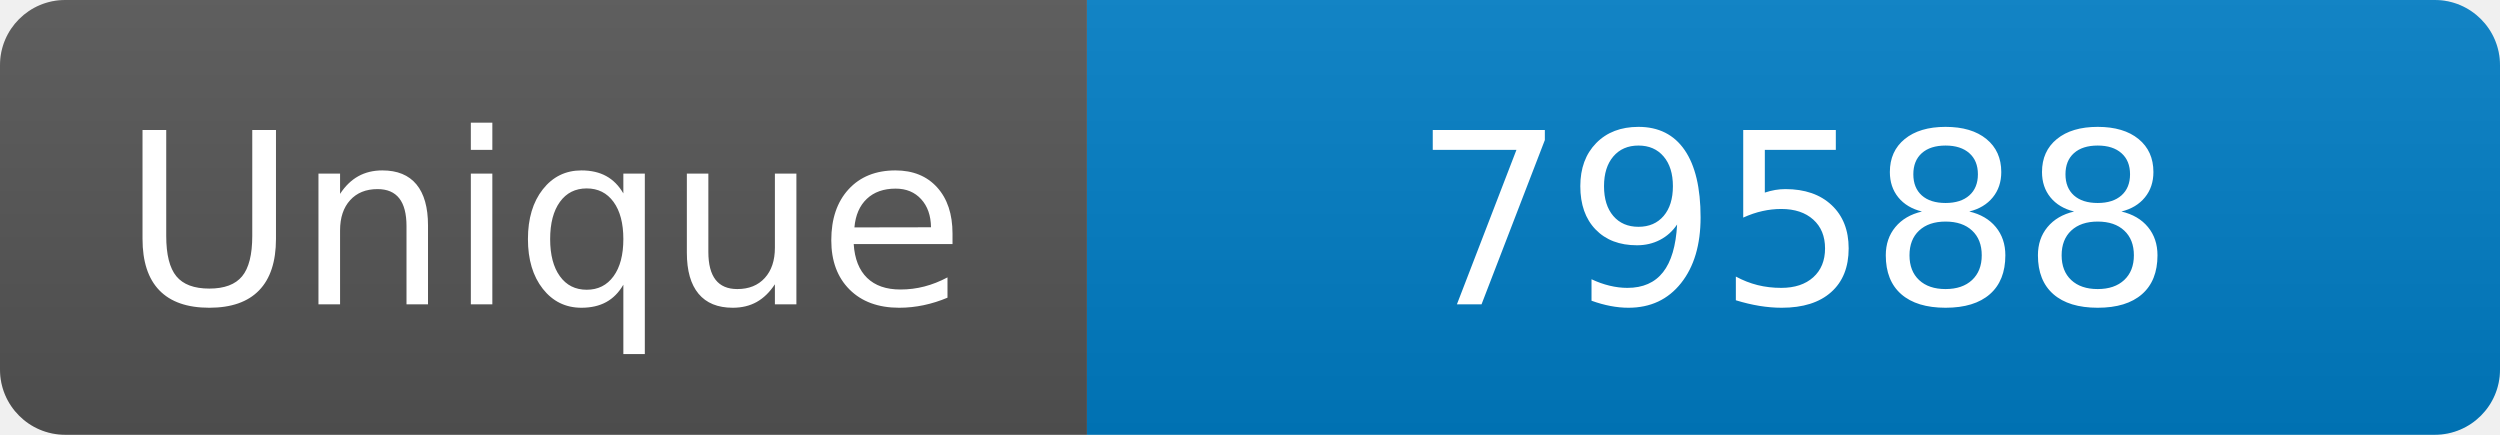
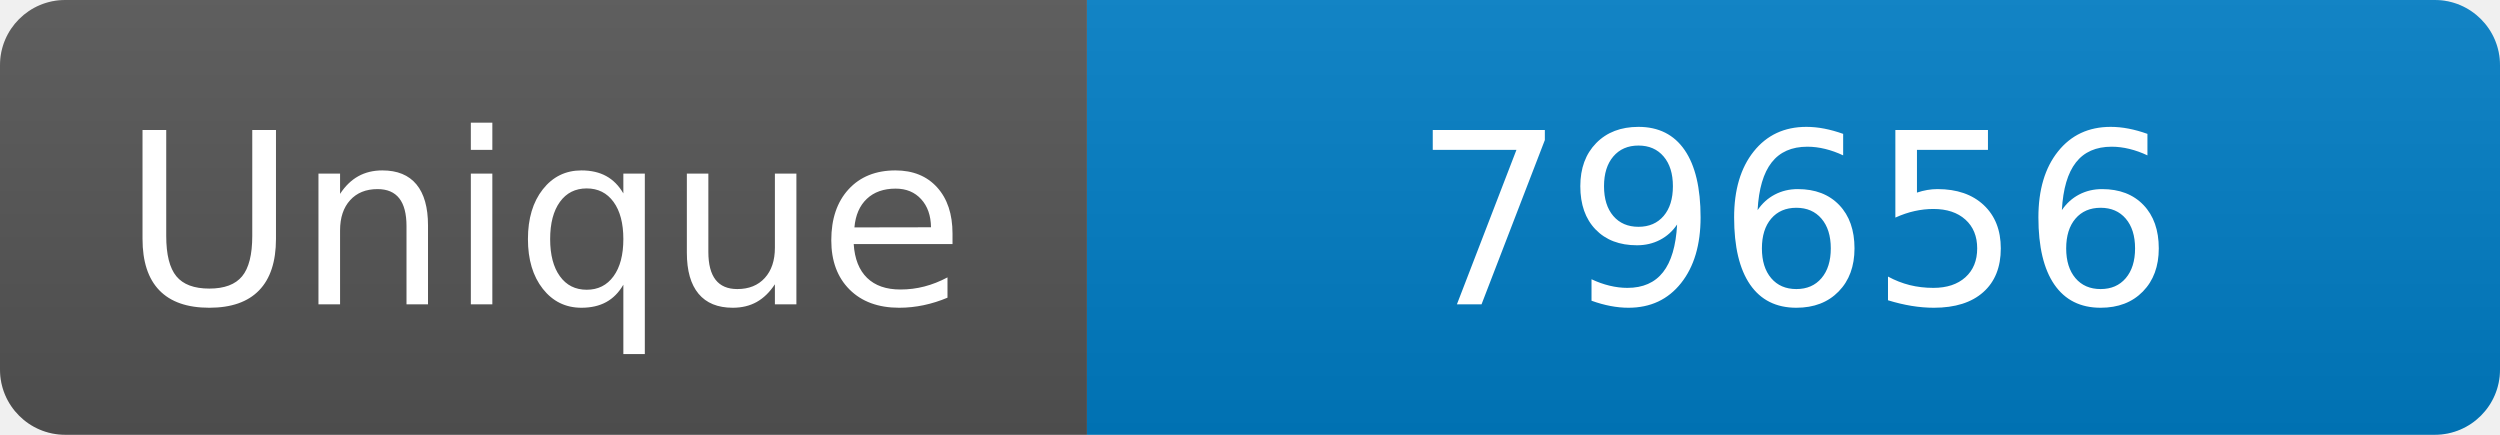
<svg xmlns="http://www.w3.org/2000/svg" width="115" height="20" role="img" aria-label="Maintained?: yes">
  <linearGradient id="s" x2="0" y2="100%">
    <stop offset="0" stop-color="#bbb" stop-opacity=".1" />
    <stop offset="1" stop-opacity=".1" />
  </linearGradient>
  <clipPath id="r">
    <rect width="115" height="20" rx="3" fill="#fff" />
  </clipPath>
  <g clip-path="url(#r)">
    <rect width="50" height="20" fill="#555" />
    <rect x="50" width="160" height="20" fill="#007ec6" />
    <rect width="115" height="20" fill="url(#s)" />
  </g>
  <g fill="#fff" text-anchor="middle" font-family="Verdana,Geneva,DejaVu Sans,sans-serif" font-size="110">
    <text x="250" y="140" transform="scale(.1)" fill="#fff">Unique</text>
-     <text x="825" y="140" transform="scale(.1)" fill="#fff">79588</text>
+     <text x="825" y="140" transform="scale(.1)" fill="#fff">79656</text>
  </g>
</svg>
